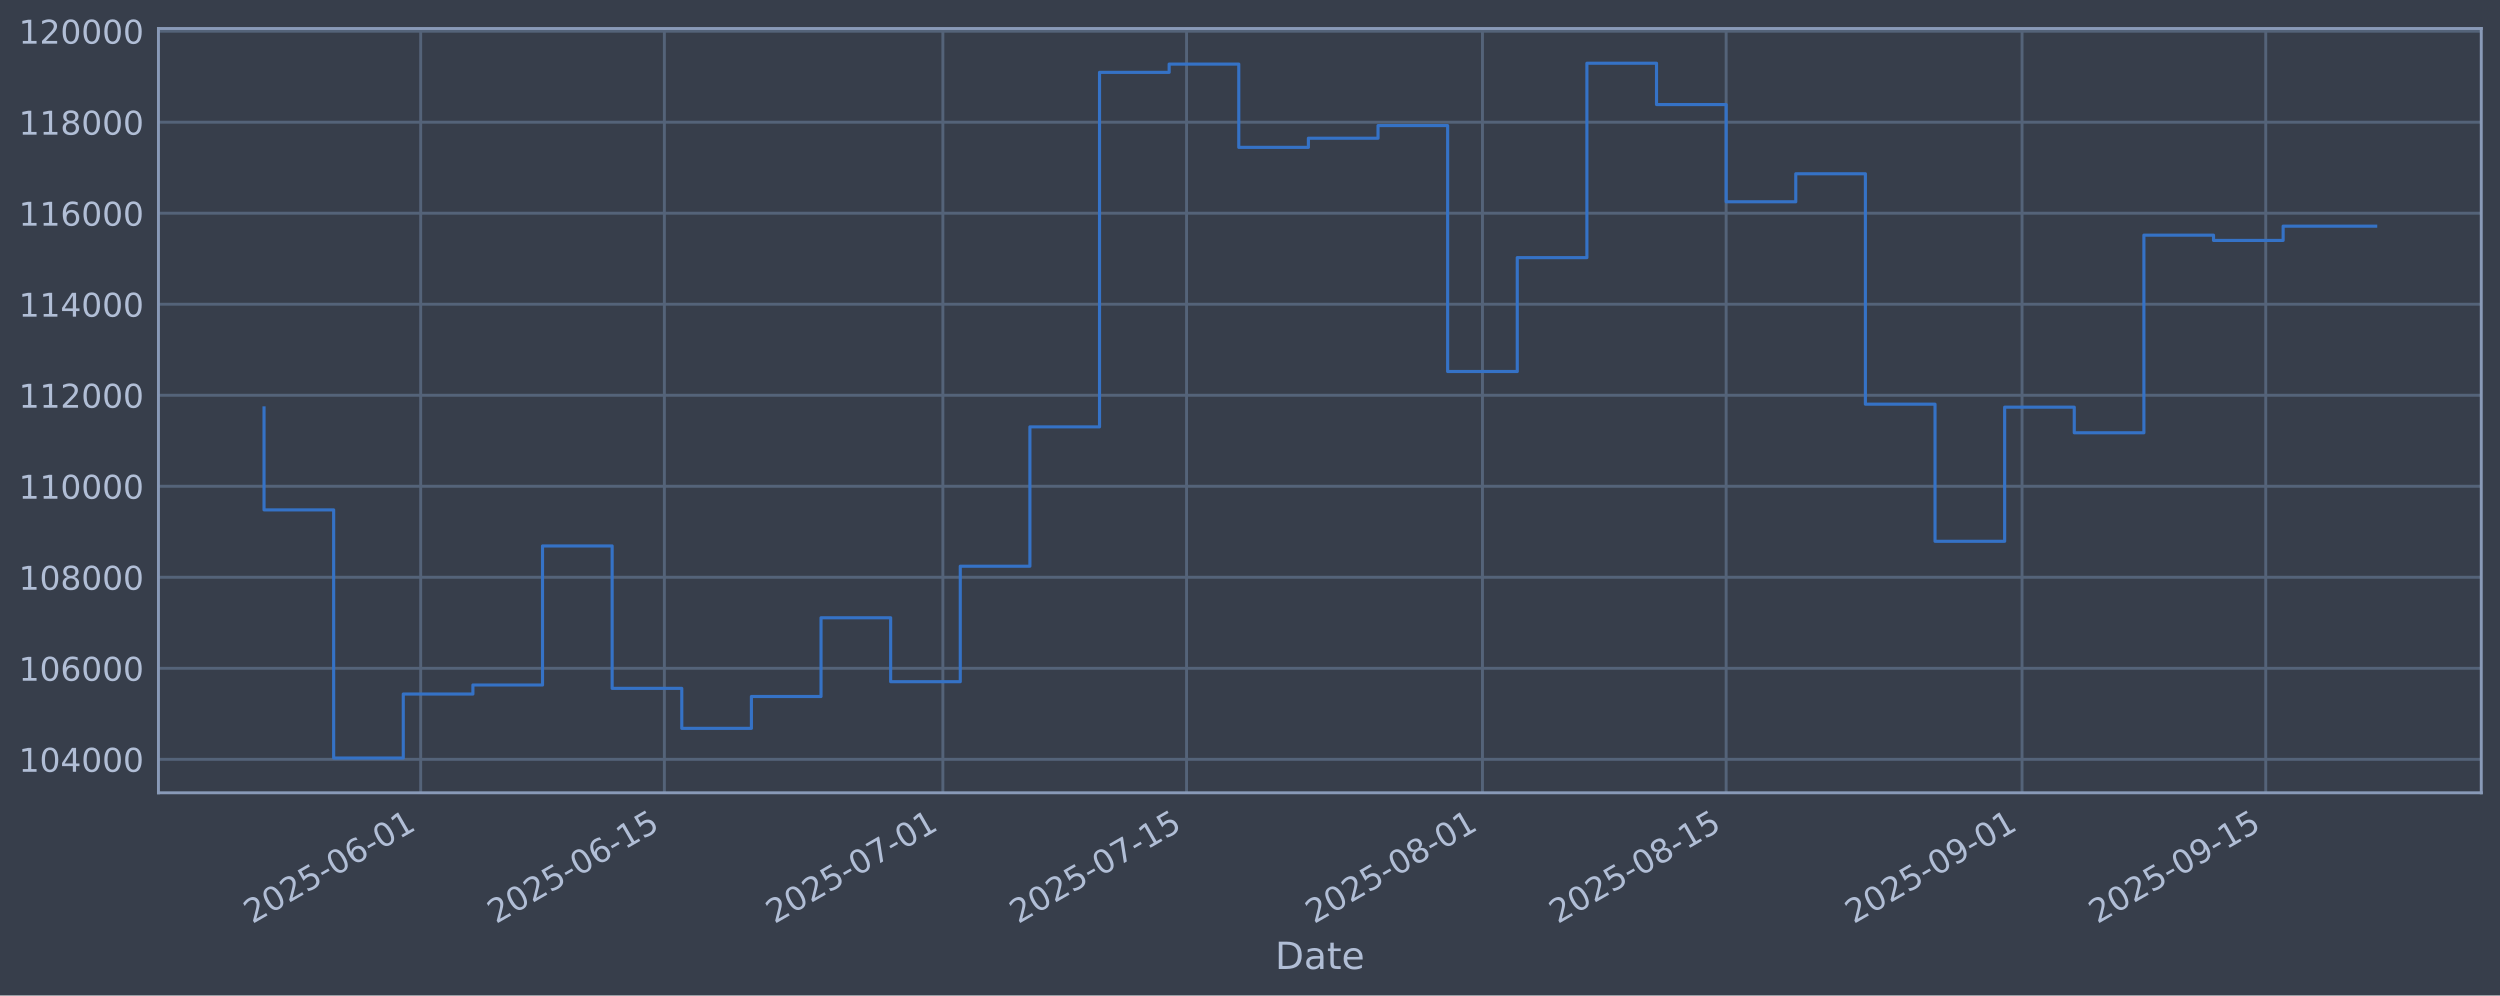
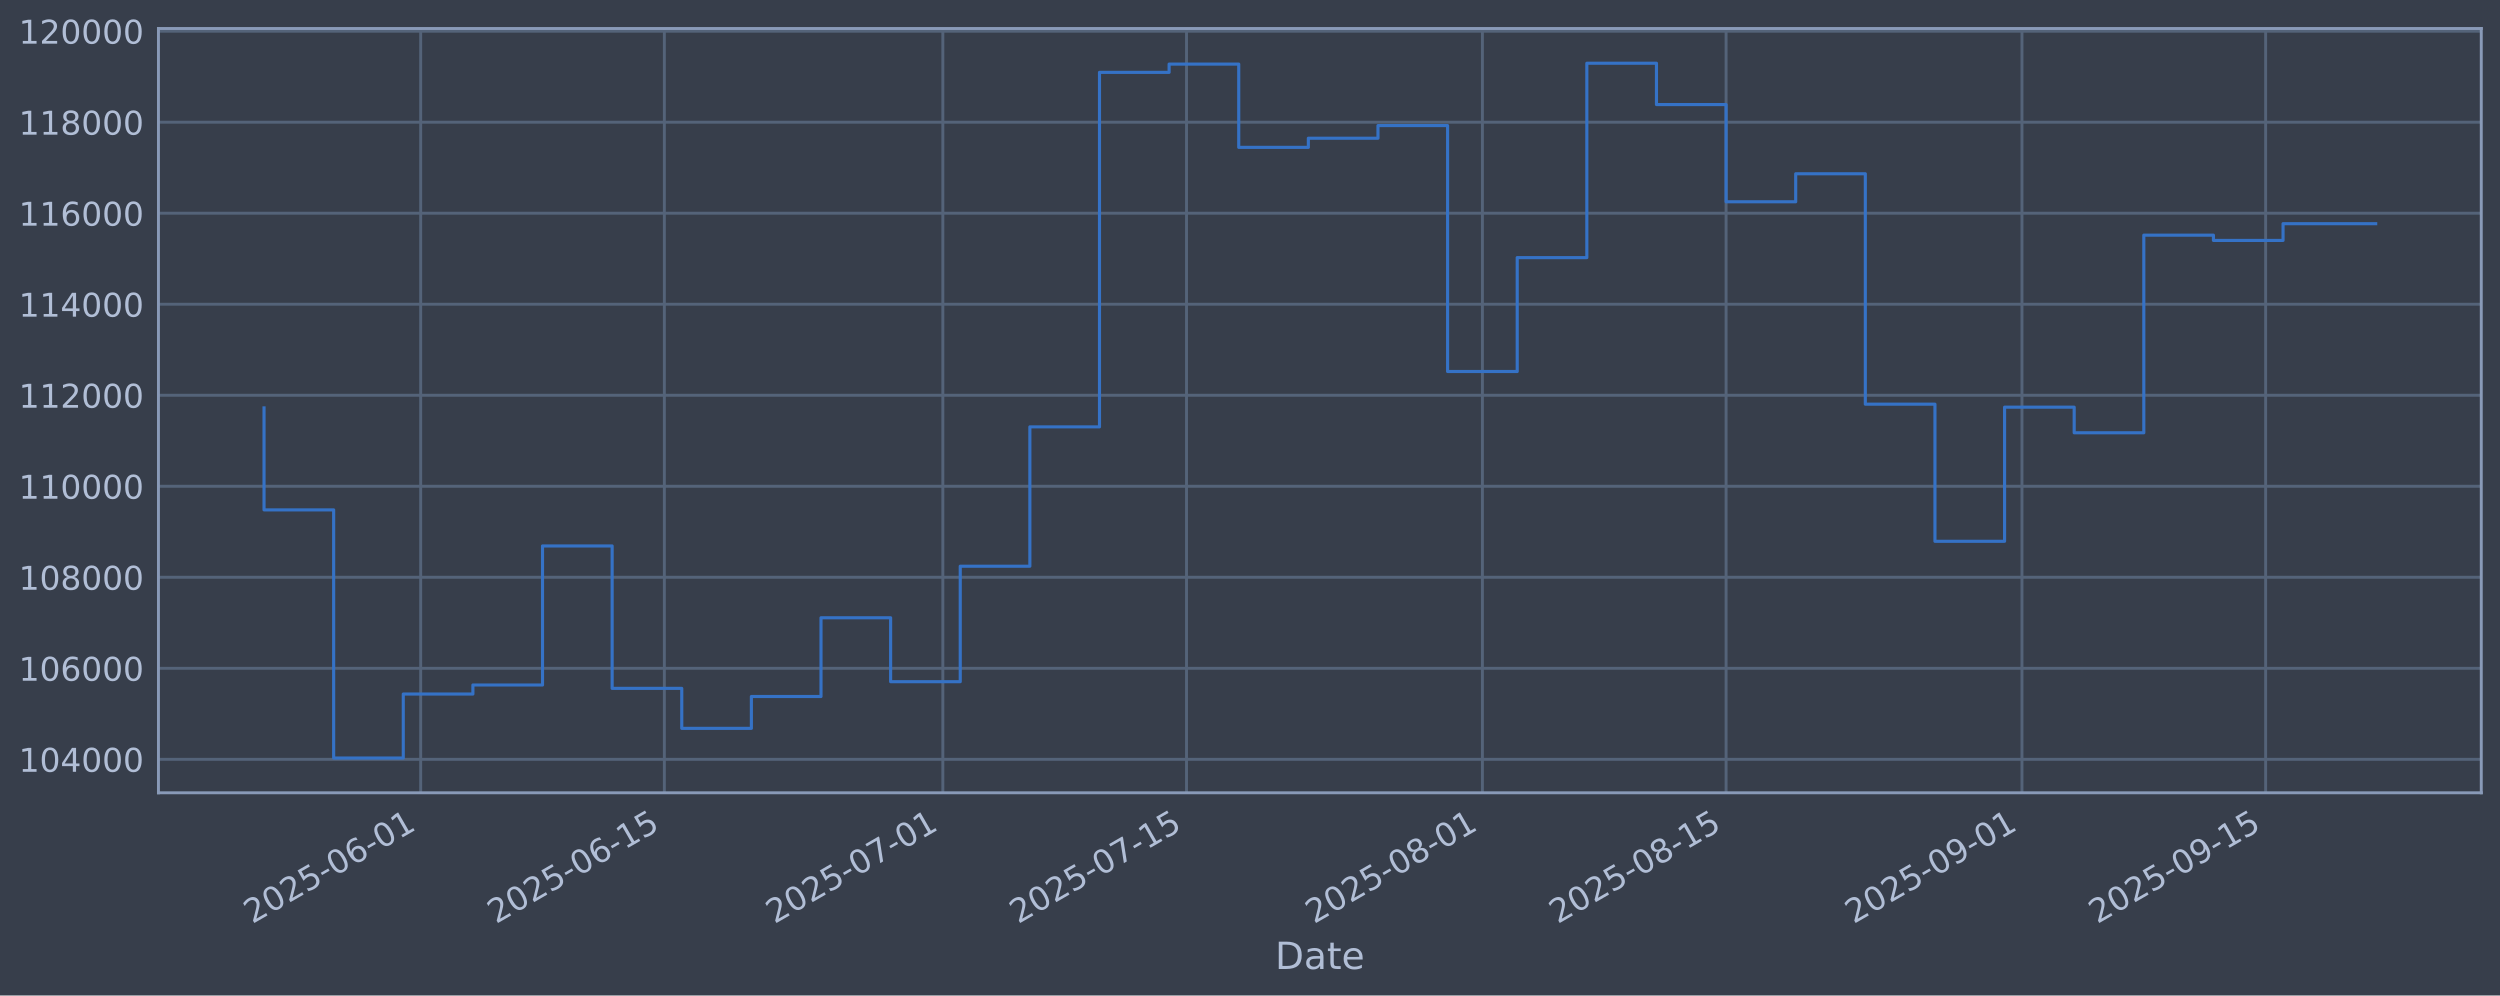
<svg xmlns="http://www.w3.org/2000/svg" xmlns:xlink="http://www.w3.org/1999/xlink" width="960.9pt" height="382.628pt" viewBox="0 0 960.9 382.628" version="1.1">
  <defs>
    <style type="text/css">*{stroke-linejoin: round; stroke-linecap: butt}</style>
  </defs>
  <g id="figure_1">
    <g id="patch_1">
      <path d="M 0 382.628  L 960.9 382.628  L 960.9 0  L 0 0  z " style="fill: #373e4b" />
    </g>
    <g id="axes_1">
      <g id="patch_2">
        <path d="M 60.901 304.718  L 953.701 304.718  L 953.701 10.958  L 60.901 10.958  z " style="fill: #373e4b" />
      </g>
      <g id="matplotlib.axis_1">
        <g id="xtick_1">
          <g id="line2d_1">
-             <path d="M 161.694 304.718  L 161.694 10.958  " clip-path="url(#pb89c0c47a8)" style="fill: none; stroke: #546379; stroke-width: 1.12; stroke-linecap: square" />
+             <path d="M 161.692 304.718  L 161.692 10.958  " clip-path="url(#p8b2595da0c)" style="fill: none; stroke: #546379; stroke-width: 1.12; stroke-linecap: square" />
          </g>
          <g id="line2d_2" />
          <g id="text_1">
-             <g style="fill: #b1bed6" transform="translate(96.96881 355.2226) rotate(-30) scale(0.126 -0.126)">
+             <g style="fill: #b1bed6" transform="translate(96.96616 355.2226) rotate(-30) scale(0.126 -0.126)">
              <defs>
                <path id="DejaVuSans-32" d="M 1228 531  L 3431 531  L 3431 0  L 469 0  L 469 531  Q 828 903 1448 1529  Q 2069 2156 2228 2338  Q 2531 2678 2651 2914  Q 2772 3150 2772 3378  Q 2772 3750 2511 3984  Q 2250 4219 1831 4219  Q 1534 4219 1204 4116  Q 875 4013 500 3803  L 500 4441  Q 881 4594 1212 4672  Q 1544 4750 1819 4750  Q 2544 4750 2975 4387  Q 3406 4025 3406 3419  Q 3406 3131 3298 2873  Q 3191 2616 2906 2266  Q 2828 2175 2409 1742  Q 1991 1309 1228 531  z " transform="scale(0.015625)" />
                <path id="DejaVuSans-30" d="M 2034 4250  Q 1547 4250 1301 3770  Q 1056 3291 1056 2328  Q 1056 1369 1301 889  Q 1547 409 2034 409  Q 2525 409 2770 889  Q 3016 1369 3016 2328  Q 3016 3291 2770 3770  Q 2525 4250 2034 4250  z M 2034 4750  Q 2819 4750 3233 4129  Q 3647 3509 3647 2328  Q 3647 1150 3233 529  Q 2819 -91 2034 -91  Q 1250 -91 836 529  Q 422 1150 422 2328  Q 422 3509 836 4129  Q 1250 4750 2034 4750  z " transform="scale(0.015625)" />
                <path id="DejaVuSans-35" d="M 691 4666  L 3169 4666  L 3169 4134  L 1269 4134  L 1269 2991  Q 1406 3038 1543 3061  Q 1681 3084 1819 3084  Q 2600 3084 3056 2656  Q 3513 2228 3513 1497  Q 3513 744 3044 326  Q 2575 -91 1722 -91  Q 1428 -91 1123 -41  Q 819 9 494 109  L 494 744  Q 775 591 1075 516  Q 1375 441 1709 441  Q 2250 441 2565 725  Q 2881 1009 2881 1497  Q 2881 1984 2565 2268  Q 2250 2553 1709 2553  Q 1456 2553 1204 2497  Q 953 2441 691 2322  L 691 4666  z " transform="scale(0.015625)" />
                <path id="DejaVuSans-2d" d="M 313 2009  L 1997 2009  L 1997 1497  L 313 1497  L 313 2009  z " transform="scale(0.015625)" />
                <path id="DejaVuSans-36" d="M 2113 2584  Q 1688 2584 1439 2293  Q 1191 2003 1191 1497  Q 1191 994 1439 701  Q 1688 409 2113 409  Q 2538 409 2786 701  Q 3034 994 3034 1497  Q 3034 2003 2786 2293  Q 2538 2584 2113 2584  z M 3366 4563  L 3366 3988  Q 3128 4100 2886 4159  Q 2644 4219 2406 4219  Q 1781 4219 1451 3797  Q 1122 3375 1075 2522  Q 1259 2794 1537 2939  Q 1816 3084 2150 3084  Q 2853 3084 3261 2657  Q 3669 2231 3669 1497  Q 3669 778 3244 343  Q 2819 -91 2113 -91  Q 1303 -91 875 529  Q 447 1150 447 2328  Q 447 3434 972 4092  Q 1497 4750 2381 4750  Q 2619 4750 2861 4703  Q 3103 4656 3366 4563  z " transform="scale(0.015625)" />
                <path id="DejaVuSans-31" d="M 794 531  L 1825 531  L 1825 4091  L 703 3866  L 703 4441  L 1819 4666  L 2450 4666  L 2450 531  L 3481 531  L 3481 0  L 794 0  L 794 531  z " transform="scale(0.015625)" />
              </defs>
              <use xlink:href="#DejaVuSans-32" />
              <use xlink:href="#DejaVuSans-30" transform="translate(63.62305 0)" />
              <use xlink:href="#DejaVuSans-32" transform="translate(127.2461 0)" />
              <use xlink:href="#DejaVuSans-35" transform="translate(190.8691 0)" />
              <use xlink:href="#DejaVuSans-2d" transform="translate(254.4922 0)" />
              <use xlink:href="#DejaVuSans-30" transform="translate(290.5762 0)" />
              <use xlink:href="#DejaVuSans-36" transform="translate(354.1992 0)" />
              <use xlink:href="#DejaVuSans-2d" transform="translate(417.8223 0)" />
              <use xlink:href="#DejaVuSans-30" transform="translate(453.9062 0)" />
              <use xlink:href="#DejaVuSans-31" transform="translate(517.5293 0)" />
            </g>
          </g>
        </g>
        <g id="xtick_2">
          <g id="line2d_3">
-             <path d="M 255.357 304.718  L 255.357 10.958  " clip-path="url(#pb89c0c47a8)" style="fill: none; stroke: #546379; stroke-width: 1.12; stroke-linecap: square" />
+             <path d="M 255.351 304.718  L 255.351 10.958  " clip-path="url(#p8b2595da0c)" style="fill: none; stroke: #546379; stroke-width: 1.12; stroke-linecap: square" />
          </g>
          <g id="line2d_4" />
          <g id="text_2">
-             <g style="fill: #b1bed6" transform="translate(190.6319 355.2226) rotate(-30) scale(0.126 -0.126)">
+             <g style="fill: #b1bed6" transform="translate(190.6251 355.2226) rotate(-30) scale(0.126 -0.126)">
              <use xlink:href="#DejaVuSans-32" />
              <use xlink:href="#DejaVuSans-30" transform="translate(63.62305 0)" />
              <use xlink:href="#DejaVuSans-32" transform="translate(127.2461 0)" />
              <use xlink:href="#DejaVuSans-35" transform="translate(190.8691 0)" />
              <use xlink:href="#DejaVuSans-2d" transform="translate(254.4922 0)" />
              <use xlink:href="#DejaVuSans-30" transform="translate(290.5762 0)" />
              <use xlink:href="#DejaVuSans-36" transform="translate(354.1992 0)" />
              <use xlink:href="#DejaVuSans-2d" transform="translate(417.8223 0)" />
              <use xlink:href="#DejaVuSans-31" transform="translate(453.9062 0)" />
              <use xlink:href="#DejaVuSans-35" transform="translate(517.5293 0)" />
            </g>
          </g>
        </g>
        <g id="xtick_3">
          <g id="line2d_5">
-             <path d="M 362.401 304.718  L 362.401 10.958  " clip-path="url(#pb89c0c47a8)" style="fill: none; stroke: #546379; stroke-width: 1.12; stroke-linecap: square" />
+             <path d="M 362.389 304.718  L 362.389 10.958  " clip-path="url(#p8b2595da0c)" style="fill: none; stroke: #546379; stroke-width: 1.12; stroke-linecap: square" />
          </g>
          <g id="line2d_6" />
          <g id="text_3">
-             <g style="fill: #b1bed6" transform="translate(297.6755 355.2226) rotate(-30) scale(0.126 -0.126)">
+             <g style="fill: #b1bed6" transform="translate(297.664 355.2226) rotate(-30) scale(0.126 -0.126)">
              <defs>
                <path id="DejaVuSans-37" d="M 525 4666  L 3525 4666  L 3525 4397  L 1831 0  L 1172 0  L 2766 4134  L 525 4134  L 525 4666  z " transform="scale(0.015625)" />
              </defs>
              <use xlink:href="#DejaVuSans-32" />
              <use xlink:href="#DejaVuSans-30" transform="translate(63.62305 0)" />
              <use xlink:href="#DejaVuSans-32" transform="translate(127.2461 0)" />
              <use xlink:href="#DejaVuSans-35" transform="translate(190.8691 0)" />
              <use xlink:href="#DejaVuSans-2d" transform="translate(254.4922 0)" />
              <use xlink:href="#DejaVuSans-30" transform="translate(290.5762 0)" />
              <use xlink:href="#DejaVuSans-37" transform="translate(354.1992 0)" />
              <use xlink:href="#DejaVuSans-2d" transform="translate(417.8223 0)" />
              <use xlink:href="#DejaVuSans-30" transform="translate(453.9062 0)" />
              <use xlink:href="#DejaVuSans-31" transform="translate(517.5293 0)" />
            </g>
          </g>
        </g>
        <g id="xtick_4">
          <g id="line2d_7">
-             <path d="M 456.064 304.718  L 456.064 10.958  " clip-path="url(#pb89c0c47a8)" style="fill: none; stroke: #546379; stroke-width: 1.12; stroke-linecap: square" />
+             <path d="M 456.048 304.718  L 456.048 10.958  " clip-path="url(#p8b2595da0c)" style="fill: none; stroke: #546379; stroke-width: 1.12; stroke-linecap: square" />
          </g>
          <g id="line2d_8" />
          <g id="text_4">
-             <g style="fill: #b1bed6" transform="translate(391.3386 355.2226) rotate(-30) scale(0.126 -0.126)">
+             <g style="fill: #b1bed6" transform="translate(391.323 355.2226) rotate(-30) scale(0.126 -0.126)">
              <use xlink:href="#DejaVuSans-32" />
              <use xlink:href="#DejaVuSans-30" transform="translate(63.62305 0)" />
              <use xlink:href="#DejaVuSans-32" transform="translate(127.2461 0)" />
              <use xlink:href="#DejaVuSans-35" transform="translate(190.8691 0)" />
              <use xlink:href="#DejaVuSans-2d" transform="translate(254.4922 0)" />
              <use xlink:href="#DejaVuSans-30" transform="translate(290.5762 0)" />
              <use xlink:href="#DejaVuSans-37" transform="translate(354.1992 0)" />
              <use xlink:href="#DejaVuSans-2d" transform="translate(417.8223 0)" />
              <use xlink:href="#DejaVuSans-31" transform="translate(453.9062 0)" />
              <use xlink:href="#DejaVuSans-35" transform="translate(517.5293 0)" />
            </g>
          </g>
        </g>
        <g id="xtick_5">
          <g id="line2d_9">
-             <path d="M 569.798 304.718  L 569.798 10.958  " clip-path="url(#pb89c0c47a8)" style="fill: none; stroke: #546379; stroke-width: 1.12; stroke-linecap: square" />
+             <path d="M 569.777 304.718  L 569.777 10.958  " clip-path="url(#p8b2595da0c)" style="fill: none; stroke: #546379; stroke-width: 1.12; stroke-linecap: square" />
          </g>
          <g id="line2d_10" />
          <g id="text_5">
-             <g style="fill: #b1bed6" transform="translate(505.0724 355.2226) rotate(-30) scale(0.126 -0.126)">
+             <g style="fill: #b1bed6" transform="translate(505.0517 355.2226) rotate(-30) scale(0.126 -0.126)">
              <defs>
                <path id="DejaVuSans-38" d="M 2034 2216  Q 1584 2216 1326 1975  Q 1069 1734 1069 1313  Q 1069 891 1326 650  Q 1584 409 2034 409  Q 2484 409 2743 651  Q 3003 894 3003 1313  Q 3003 1734 2745 1975  Q 2488 2216 2034 2216  z M 1403 2484  Q 997 2584 770 2862  Q 544 3141 544 3541  Q 544 4100 942 4425  Q 1341 4750 2034 4750  Q 2731 4750 3128 4425  Q 3525 4100 3525 3541  Q 3525 3141 3298 2862  Q 3072 2584 2669 2484  Q 3125 2378 3379 2068  Q 3634 1759 3634 1313  Q 3634 634 3220 271  Q 2806 -91 2034 -91  Q 1263 -91 848 271  Q 434 634 434 1313  Q 434 1759 690 2068  Q 947 2378 1403 2484  z M 1172 3481  Q 1172 3119 1398 2916  Q 1625 2713 2034 2713  Q 2441 2713 2670 2916  Q 2900 3119 2900 3481  Q 2900 3844 2670 4047  Q 2441 4250 2034 4250  Q 1625 4250 1398 4047  Q 1172 3844 1172 3481  z " transform="scale(0.015625)" />
              </defs>
              <use xlink:href="#DejaVuSans-32" />
              <use xlink:href="#DejaVuSans-30" transform="translate(63.62305 0)" />
              <use xlink:href="#DejaVuSans-32" transform="translate(127.2461 0)" />
              <use xlink:href="#DejaVuSans-35" transform="translate(190.8691 0)" />
              <use xlink:href="#DejaVuSans-2d" transform="translate(254.4922 0)" />
              <use xlink:href="#DejaVuSans-30" transform="translate(290.5762 0)" />
              <use xlink:href="#DejaVuSans-38" transform="translate(354.1992 0)" />
              <use xlink:href="#DejaVuSans-2d" transform="translate(417.8223 0)" />
              <use xlink:href="#DejaVuSans-30" transform="translate(453.9062 0)" />
              <use xlink:href="#DejaVuSans-31" transform="translate(517.5293 0)" />
            </g>
          </g>
        </g>
        <g id="xtick_6">
          <g id="line2d_11">
-             <path d="M 663.461 304.718  L 663.461 10.958  " clip-path="url(#pb89c0c47a8)" style="fill: none; stroke: #546379; stroke-width: 1.12; stroke-linecap: square" />
+             <path d="M 663.436 304.718  L 663.436 10.958  " clip-path="url(#p8b2595da0c)" style="fill: none; stroke: #546379; stroke-width: 1.12; stroke-linecap: square" />
          </g>
          <g id="line2d_12" />
          <g id="text_6">
-             <g style="fill: #b1bed6" transform="translate(598.7355 355.2226) rotate(-30) scale(0.126 -0.126)">
+             <g style="fill: #b1bed6" transform="translate(598.7107 355.2226) rotate(-30) scale(0.126 -0.126)">
              <use xlink:href="#DejaVuSans-32" />
              <use xlink:href="#DejaVuSans-30" transform="translate(63.62305 0)" />
              <use xlink:href="#DejaVuSans-32" transform="translate(127.2461 0)" />
              <use xlink:href="#DejaVuSans-35" transform="translate(190.8691 0)" />
              <use xlink:href="#DejaVuSans-2d" transform="translate(254.4922 0)" />
              <use xlink:href="#DejaVuSans-30" transform="translate(290.5762 0)" />
              <use xlink:href="#DejaVuSans-38" transform="translate(354.1992 0)" />
              <use xlink:href="#DejaVuSans-2d" transform="translate(417.8223 0)" />
              <use xlink:href="#DejaVuSans-31" transform="translate(453.9062 0)" />
              <use xlink:href="#DejaVuSans-35" transform="translate(517.5293 0)" />
            </g>
          </g>
        </g>
        <g id="xtick_7">
          <g id="line2d_13">
-             <path d="M 777.195 304.718  L 777.195 10.958  " clip-path="url(#pb89c0c47a8)" style="fill: none; stroke: #546379; stroke-width: 1.12; stroke-linecap: square" />
+             <path d="M 777.165 304.718  L 777.165 10.958  " clip-path="url(#p8b2595da0c)" style="fill: none; stroke: #546379; stroke-width: 1.12; stroke-linecap: square" />
          </g>
          <g id="line2d_14" />
          <g id="text_7">
-             <g style="fill: #b1bed6" transform="translate(712.4693 355.2226) rotate(-30) scale(0.126 -0.126)">
+             <g style="fill: #b1bed6" transform="translate(712.4395 355.2226) rotate(-30) scale(0.126 -0.126)">
              <defs>
                <path id="DejaVuSans-39" d="M 703 97  L 703 672  Q 941 559 1184 500  Q 1428 441 1663 441  Q 2288 441 2617 861  Q 2947 1281 2994 2138  Q 2813 1869 2534 1725  Q 2256 1581 1919 1581  Q 1219 1581 811 2004  Q 403 2428 403 3163  Q 403 3881 828 4315  Q 1253 4750 1959 4750  Q 2769 4750 3195 4129  Q 3622 3509 3622 2328  Q 3622 1225 3098 567  Q 2575 -91 1691 -91  Q 1453 -91 1209 -44  Q 966 3 703 97  z M 1959 2075  Q 2384 2075 2632 2365  Q 2881 2656 2881 3163  Q 2881 3666 2632 3958  Q 2384 4250 1959 4250  Q 1534 4250 1286 3958  Q 1038 3666 1038 3163  Q 1038 2656 1286 2365  Q 1534 2075 1959 2075  z " transform="scale(0.015625)" />
              </defs>
              <use xlink:href="#DejaVuSans-32" />
              <use xlink:href="#DejaVuSans-30" transform="translate(63.62305 0)" />
              <use xlink:href="#DejaVuSans-32" transform="translate(127.2461 0)" />
              <use xlink:href="#DejaVuSans-35" transform="translate(190.8691 0)" />
              <use xlink:href="#DejaVuSans-2d" transform="translate(254.4922 0)" />
              <use xlink:href="#DejaVuSans-30" transform="translate(290.5762 0)" />
              <use xlink:href="#DejaVuSans-39" transform="translate(354.1992 0)" />
              <use xlink:href="#DejaVuSans-2d" transform="translate(417.8223 0)" />
              <use xlink:href="#DejaVuSans-30" transform="translate(453.9062 0)" />
              <use xlink:href="#DejaVuSans-31" transform="translate(517.5293 0)" />
            </g>
          </g>
        </g>
        <g id="xtick_8">
          <g id="line2d_15">
-             <path d="M 870.858 304.718  L 870.858 10.958  " clip-path="url(#pb89c0c47a8)" style="fill: none; stroke: #546379; stroke-width: 1.12; stroke-linecap: square" />
+             <path d="M 870.824 304.718  L 870.824 10.958  " clip-path="url(#p8b2595da0c)" style="fill: none; stroke: #546379; stroke-width: 1.12; stroke-linecap: square" />
          </g>
          <g id="line2d_16" />
          <g id="text_8">
-             <g style="fill: #b1bed6" transform="translate(806.1324 355.2226) rotate(-30) scale(0.126 -0.126)">
+             <g style="fill: #b1bed6" transform="translate(806.0985 355.2226) rotate(-30) scale(0.126 -0.126)">
              <use xlink:href="#DejaVuSans-32" />
              <use xlink:href="#DejaVuSans-30" transform="translate(63.62305 0)" />
              <use xlink:href="#DejaVuSans-32" transform="translate(127.2461 0)" />
              <use xlink:href="#DejaVuSans-35" transform="translate(190.8691 0)" />
              <use xlink:href="#DejaVuSans-2d" transform="translate(254.4922 0)" />
              <use xlink:href="#DejaVuSans-30" transform="translate(290.5762 0)" />
              <use xlink:href="#DejaVuSans-39" transform="translate(354.1992 0)" />
              <use xlink:href="#DejaVuSans-2d" transform="translate(417.8223 0)" />
              <use xlink:href="#DejaVuSans-31" transform="translate(453.9062 0)" />
              <use xlink:href="#DejaVuSans-35" transform="translate(517.5293 0)" />
            </g>
          </g>
        </g>
        <g id="text_9">
          <g style="fill: #b1bed6" transform="translate(490.0914 372.4337) scale(0.144 -0.144)">
            <defs>
              <path id="DejaVuSans-44" d="M 1259 4147  L 1259 519  L 2022 519  Q 2988 519 3436 956  Q 3884 1394 3884 2338  Q 3884 3275 3436 3711  Q 2988 4147 2022 4147  L 1259 4147  z M 628 4666  L 1925 4666  Q 3281 4666 3915 4102  Q 4550 3538 4550 2338  Q 4550 1131 3912 565  Q 3275 0 1925 0  L 628 0  L 628 4666  z " transform="scale(0.015625)" />
              <path id="DejaVuSans-61" d="M 2194 1759  Q 1497 1759 1228 1600  Q 959 1441 959 1056  Q 959 750 1161 570  Q 1363 391 1709 391  Q 2188 391 2477 730  Q 2766 1069 2766 1631  L 2766 1759  L 2194 1759  z M 3341 1997  L 3341 0  L 2766 0  L 2766 531  Q 2569 213 2275 61  Q 1981 -91 1556 -91  Q 1019 -91 701 211  Q 384 513 384 1019  Q 384 1609 779 1909  Q 1175 2209 1959 2209  L 2766 2209  L 2766 2266  Q 2766 2663 2505 2880  Q 2244 3097 1772 3097  Q 1472 3097 1187 3025  Q 903 2953 641 2809  L 641 3341  Q 956 3463 1253 3523  Q 1550 3584 1831 3584  Q 2591 3584 2966 3190  Q 3341 2797 3341 1997  z " transform="scale(0.015625)" />
              <path id="DejaVuSans-74" d="M 1172 4494  L 1172 3500  L 2356 3500  L 2356 3053  L 1172 3053  L 1172 1153  Q 1172 725 1289 603  Q 1406 481 1766 481  L 2356 481  L 2356 0  L 1766 0  Q 1100 0 847 248  Q 594 497 594 1153  L 594 3053  L 172 3053  L 172 3500  L 594 3500  L 594 4494  L 1172 4494  z " transform="scale(0.015625)" />
              <path id="DejaVuSans-65" d="M 3597 1894  L 3597 1613  L 953 1613  Q 991 1019 1311 708  Q 1631 397 2203 397  Q 2534 397 2845 478  Q 3156 559 3463 722  L 3463 178  Q 3153 47 2828 -22  Q 2503 -91 2169 -91  Q 1331 -91 842 396  Q 353 884 353 1716  Q 353 2575 817 3079  Q 1281 3584 2069 3584  Q 2775 3584 3186 3129  Q 3597 2675 3597 1894  z M 3022 2063  Q 3016 2534 2758 2815  Q 2500 3097 2075 3097  Q 1594 3097 1305 2825  Q 1016 2553 972 2059  L 3022 2063  z " transform="scale(0.015625)" />
            </defs>
            <use xlink:href="#DejaVuSans-44" />
            <use xlink:href="#DejaVuSans-61" transform="translate(77.00195 0)" />
            <use xlink:href="#DejaVuSans-74" transform="translate(138.2812 0)" />
            <use xlink:href="#DejaVuSans-65" transform="translate(177.4902 0)" />
          </g>
        </g>
      </g>
      <g id="matplotlib.axis_2">
        <g id="ytick_1">
          <g id="line2d_17">
-             <path d="M 60.901 291.85  L 953.701 291.85  " clip-path="url(#pb89c0c47a8)" style="fill: none; stroke: #546379; stroke-width: 1.12; stroke-linecap: square" />
+             <path d="M 60.901 291.85  L 953.701 291.85  " clip-path="url(#p8b2595da0c)" style="fill: none; stroke: #546379; stroke-width: 1.12; stroke-linecap: square" />
          </g>
          <g id="line2d_18" />
          <g id="text_10">
            <g style="fill: #b1bed6" transform="translate(7.2 296.6367) scale(0.126 -0.126)">
              <defs>
                <path id="DejaVuSans-34" d="M 2419 4116  L 825 1625  L 2419 1625  L 2419 4116  z M 2253 4666  L 3047 4666  L 3047 1625  L 3713 1625  L 3713 1100  L 3047 1100  L 3047 0  L 2419 0  L 2419 1100  L 313 1100  L 313 1709  L 2253 4666  z " transform="scale(0.015625)" />
              </defs>
              <use xlink:href="#DejaVuSans-31" />
              <use xlink:href="#DejaVuSans-30" transform="translate(63.62305 0)" />
              <use xlink:href="#DejaVuSans-34" transform="translate(127.2461 0)" />
              <use xlink:href="#DejaVuSans-30" transform="translate(190.8691 0)" />
              <use xlink:href="#DejaVuSans-30" transform="translate(254.4922 0)" />
              <use xlink:href="#DejaVuSans-30" transform="translate(318.1152 0)" />
            </g>
          </g>
        </g>
        <g id="ytick_2">
          <g id="line2d_19">
-             <path d="M 60.901 256.867  L 953.701 256.867  " clip-path="url(#pb89c0c47a8)" style="fill: none; stroke: #546379; stroke-width: 1.12; stroke-linecap: square" />
+             <path d="M 60.901 256.867  L 953.701 256.867  " clip-path="url(#p8b2595da0c)" style="fill: none; stroke: #546379; stroke-width: 1.12; stroke-linecap: square" />
          </g>
          <g id="line2d_20" />
          <g id="text_11">
            <g style="fill: #b1bed6" transform="translate(7.2 261.6538) scale(0.126 -0.126)">
              <use xlink:href="#DejaVuSans-31" />
              <use xlink:href="#DejaVuSans-30" transform="translate(63.62305 0)" />
              <use xlink:href="#DejaVuSans-36" transform="translate(127.2461 0)" />
              <use xlink:href="#DejaVuSans-30" transform="translate(190.8691 0)" />
              <use xlink:href="#DejaVuSans-30" transform="translate(254.4922 0)" />
              <use xlink:href="#DejaVuSans-30" transform="translate(318.1152 0)" />
            </g>
          </g>
        </g>
        <g id="ytick_3">
          <g id="line2d_21">
-             <path d="M 60.901 221.884  L 953.701 221.884  " clip-path="url(#pb89c0c47a8)" style="fill: none; stroke: #546379; stroke-width: 1.12; stroke-linecap: square" />
+             <path d="M 60.901 221.884  L 953.701 221.884  " clip-path="url(#p8b2595da0c)" style="fill: none; stroke: #546379; stroke-width: 1.12; stroke-linecap: square" />
          </g>
          <g id="line2d_22" />
          <g id="text_12">
            <g style="fill: #b1bed6" transform="translate(7.2 226.671) scale(0.126 -0.126)">
              <use xlink:href="#DejaVuSans-31" />
              <use xlink:href="#DejaVuSans-30" transform="translate(63.62305 0)" />
              <use xlink:href="#DejaVuSans-38" transform="translate(127.2461 0)" />
              <use xlink:href="#DejaVuSans-30" transform="translate(190.8691 0)" />
              <use xlink:href="#DejaVuSans-30" transform="translate(254.4922 0)" />
              <use xlink:href="#DejaVuSans-30" transform="translate(318.1152 0)" />
            </g>
          </g>
        </g>
        <g id="ytick_4">
          <g id="line2d_23">
-             <path d="M 60.901 186.901  L 953.701 186.901  " clip-path="url(#pb89c0c47a8)" style="fill: none; stroke: #546379; stroke-width: 1.12; stroke-linecap: square" />
+             <path d="M 60.901 186.901  L 953.701 186.901  " clip-path="url(#p8b2595da0c)" style="fill: none; stroke: #546379; stroke-width: 1.12; stroke-linecap: square" />
          </g>
          <g id="line2d_24" />
          <g id="text_13">
            <g style="fill: #b1bed6" transform="translate(7.2 191.6882) scale(0.126 -0.126)">
              <use xlink:href="#DejaVuSans-31" />
              <use xlink:href="#DejaVuSans-31" transform="translate(63.62305 0)" />
              <use xlink:href="#DejaVuSans-30" transform="translate(127.2461 0)" />
              <use xlink:href="#DejaVuSans-30" transform="translate(190.8691 0)" />
              <use xlink:href="#DejaVuSans-30" transform="translate(254.4922 0)" />
              <use xlink:href="#DejaVuSans-30" transform="translate(318.1152 0)" />
            </g>
          </g>
        </g>
        <g id="ytick_5">
          <g id="line2d_25">
-             <path d="M 60.901 151.918  L 953.701 151.918  " clip-path="url(#pb89c0c47a8)" style="fill: none; stroke: #546379; stroke-width: 1.12; stroke-linecap: square" />
+             <path d="M 60.901 151.918  L 953.701 151.918  " clip-path="url(#p8b2595da0c)" style="fill: none; stroke: #546379; stroke-width: 1.12; stroke-linecap: square" />
          </g>
          <g id="line2d_26" />
          <g id="text_14">
            <g style="fill: #b1bed6" transform="translate(7.2 156.7053) scale(0.126 -0.126)">
              <use xlink:href="#DejaVuSans-31" />
              <use xlink:href="#DejaVuSans-31" transform="translate(63.62305 0)" />
              <use xlink:href="#DejaVuSans-32" transform="translate(127.2461 0)" />
              <use xlink:href="#DejaVuSans-30" transform="translate(190.8691 0)" />
              <use xlink:href="#DejaVuSans-30" transform="translate(254.4922 0)" />
              <use xlink:href="#DejaVuSans-30" transform="translate(318.1152 0)" />
            </g>
          </g>
        </g>
        <g id="ytick_6">
          <g id="line2d_27">
-             <path d="M 60.901 116.936  L 953.701 116.936  " clip-path="url(#pb89c0c47a8)" style="fill: none; stroke: #546379; stroke-width: 1.12; stroke-linecap: square" />
+             <path d="M 60.901 116.936  L 953.701 116.936  " clip-path="url(#p8b2595da0c)" style="fill: none; stroke: #546379; stroke-width: 1.12; stroke-linecap: square" />
          </g>
          <g id="line2d_28" />
          <g id="text_15">
            <g style="fill: #b1bed6" transform="translate(7.2 121.7225) scale(0.126 -0.126)">
              <use xlink:href="#DejaVuSans-31" />
              <use xlink:href="#DejaVuSans-31" transform="translate(63.62305 0)" />
              <use xlink:href="#DejaVuSans-34" transform="translate(127.2461 0)" />
              <use xlink:href="#DejaVuSans-30" transform="translate(190.8691 0)" />
              <use xlink:href="#DejaVuSans-30" transform="translate(254.4922 0)" />
              <use xlink:href="#DejaVuSans-30" transform="translate(318.1152 0)" />
            </g>
          </g>
        </g>
        <g id="ytick_7">
          <g id="line2d_29">
-             <path d="M 60.901 81.953  L 953.701 81.953  " clip-path="url(#pb89c0c47a8)" style="fill: none; stroke: #546379; stroke-width: 1.12; stroke-linecap: square" />
+             <path d="M 60.901 81.953  L 953.701 81.953  " clip-path="url(#p8b2595da0c)" style="fill: none; stroke: #546379; stroke-width: 1.12; stroke-linecap: square" />
          </g>
          <g id="line2d_30" />
          <g id="text_16">
            <g style="fill: #b1bed6" transform="translate(7.2 86.73969) scale(0.126 -0.126)">
              <use xlink:href="#DejaVuSans-31" />
              <use xlink:href="#DejaVuSans-31" transform="translate(63.62305 0)" />
              <use xlink:href="#DejaVuSans-36" transform="translate(127.2461 0)" />
              <use xlink:href="#DejaVuSans-30" transform="translate(190.8691 0)" />
              <use xlink:href="#DejaVuSans-30" transform="translate(254.4922 0)" />
              <use xlink:href="#DejaVuSans-30" transform="translate(318.1152 0)" />
            </g>
          </g>
        </g>
        <g id="ytick_8">
          <g id="line2d_31">
-             <path d="M 60.901 46.97  L 953.701 46.97  " clip-path="url(#pb89c0c47a8)" style="fill: none; stroke: #546379; stroke-width: 1.12; stroke-linecap: square" />
+             <path d="M 60.901 46.97  L 953.701 46.97  " clip-path="url(#p8b2595da0c)" style="fill: none; stroke: #546379; stroke-width: 1.12; stroke-linecap: square" />
          </g>
          <g id="line2d_32" />
          <g id="text_17">
            <g style="fill: #b1bed6" transform="translate(7.2 51.75686) scale(0.126 -0.126)">
              <use xlink:href="#DejaVuSans-31" />
              <use xlink:href="#DejaVuSans-31" transform="translate(63.62305 0)" />
              <use xlink:href="#DejaVuSans-38" transform="translate(127.2461 0)" />
              <use xlink:href="#DejaVuSans-30" transform="translate(190.8691 0)" />
              <use xlink:href="#DejaVuSans-30" transform="translate(254.4922 0)" />
              <use xlink:href="#DejaVuSans-30" transform="translate(318.1152 0)" />
            </g>
          </g>
        </g>
        <g id="ytick_9">
          <g id="line2d_33">
-             <path d="M 60.901 11.987  L 953.701 11.987  " clip-path="url(#pb89c0c47a8)" style="fill: none; stroke: #546379; stroke-width: 1.12; stroke-linecap: square" />
+             <path d="M 60.901 11.987  L 953.701 11.987  " clip-path="url(#p8b2595da0c)" style="fill: none; stroke: #546379; stroke-width: 1.12; stroke-linecap: square" />
          </g>
          <g id="line2d_34" />
          <g id="text_18">
            <g style="fill: #b1bed6" transform="translate(7.2 16.77403) scale(0.126 -0.126)">
              <use xlink:href="#DejaVuSans-31" />
              <use xlink:href="#DejaVuSans-32" transform="translate(63.62305 0)" />
              <use xlink:href="#DejaVuSans-30" transform="translate(127.2461 0)" />
              <use xlink:href="#DejaVuSans-30" transform="translate(190.8691 0)" />
              <use xlink:href="#DejaVuSans-30" transform="translate(254.4922 0)" />
              <use xlink:href="#DejaVuSans-30" transform="translate(318.1152 0)" />
            </g>
          </g>
        </g>
      </g>
      <g id="line2d_35">
-         <path d="M 101.482 156.778  L 101.482 195.974  L 128.243 195.974  L 128.243 291.366  L 155.004 291.366  L 155.004 266.759  L 181.765 266.759  L 181.765 263.286  L 208.526 263.286  L 208.526 209.841  L 235.287 209.841  L 235.287 264.586  L 262.048 264.586  L 262.048 279.95  L 288.809 279.95  L 288.809 267.706  L 315.569 267.706  L 315.569 237.446  L 342.33 237.446  L 342.33 262.012  L 369.091 262.012  L 369.091 217.631  L 395.852 217.631  L 395.852 164.07  L 422.613 164.07  L 422.613 27.81  L 449.374 27.81  L 449.374 24.636  L 476.135 24.636  L 476.135 56.646  L 502.896 56.646  L 502.896 53.121  L 529.657 53.121  L 529.657 48.272  L 556.417 48.272  L 556.417 142.793  L 583.178 142.793  L 583.178 99.016  L 609.939 99.016  L 609.939 24.311  L 636.7 24.311  L 636.7 40.185  L 663.461 40.185  L 663.461 77.56  L 690.222 77.56  L 690.222 66.788  L 716.983 66.788  L 716.983 155.356  L 743.744 155.356  L 743.744 208.052  L 770.505 208.052  L 770.505 156.509  L 797.265 156.509  L 797.265 166.341  L 824.026 166.341  L 824.026 90.389  L 850.787 90.389  L 850.787 92.406  L 877.548 92.406  L 877.548 86.921  L 913.119 86.921  " clip-path="url(#pb89c0c47a8)" style="fill: none; stroke: #3572c6; stroke-width: 1.2; stroke-linecap: square" />
+         <path d="M 101.482 156.778  L 101.482 195.974  L 128.242 195.974  L 128.242 291.366  L 155.002 291.366  L 155.002 266.759  L 181.761 266.759  L 181.761 263.286  L 208.521 263.286  L 208.521 209.841  L 235.281 209.841  L 235.281 264.586  L 262.041 264.586  L 262.041 279.95  L 288.8 279.95  L 288.8 267.706  L 315.56 267.706  L 315.56 237.446  L 342.32 237.446  L 342.32 262.012  L 369.079 262.012  L 369.079 217.631  L 395.839 217.631  L 395.839 164.07  L 422.599 164.07  L 422.599 27.81  L 449.359 27.81  L 449.359 24.636  L 476.118 24.636  L 476.118 56.646  L 502.878 56.646  L 502.878 53.121  L 529.638 53.121  L 529.638 48.272  L 556.397 48.272  L 556.397 142.793  L 583.157 142.793  L 583.157 99.016  L 609.917 99.016  L 609.917 24.311  L 636.677 24.311  L 636.677 40.185  L 663.436 40.185  L 663.436 77.56  L 690.196 77.56  L 690.196 66.788  L 716.956 66.788  L 716.956 155.356  L 743.715 155.356  L 743.715 208.052  L 770.475 208.052  L 770.475 156.509  L 797.235 156.509  L 797.235 166.341  L 823.994 166.341  L 823.994 90.389  L 850.754 90.389  L 850.754 92.406  L 877.514 92.406  L 877.514 85.97  L 913.119 85.97  " clip-path="url(#p8b2595da0c)" style="fill: none; stroke: #3572c6; stroke-width: 1.2; stroke-linecap: square" />
      </g>
      <g id="patch_3">
        <path d="M 60.901 304.718  L 60.901 10.958  " style="fill: none; stroke: #899ab8; stroke-width: 1.12; stroke-linejoin: miter; stroke-linecap: square" />
      </g>
      <g id="patch_4">
        <path d="M 953.701 304.718  L 953.701 10.958  " style="fill: none; stroke: #899ab8; stroke-width: 1.12; stroke-linejoin: miter; stroke-linecap: square" />
      </g>
      <g id="patch_5">
        <path d="M 60.901 304.718  L 953.701 304.718  " style="fill: none; stroke: #899ab8; stroke-width: 1.12; stroke-linejoin: miter; stroke-linecap: square" />
      </g>
      <g id="patch_6">
        <path d="M 60.901 10.958  L 953.701 10.958  " style="fill: none; stroke: #899ab8; stroke-width: 1.12; stroke-linejoin: miter; stroke-linecap: square" />
      </g>
    </g>
  </g>
  <defs>
-     <clipPath id="pb89c0c47a8">
+     <clipPath id="p8b2595da0c">
      <rect x="60.901" y="10.958" width="892.8" height="293.76" />
    </clipPath>
  </defs>
</svg>
